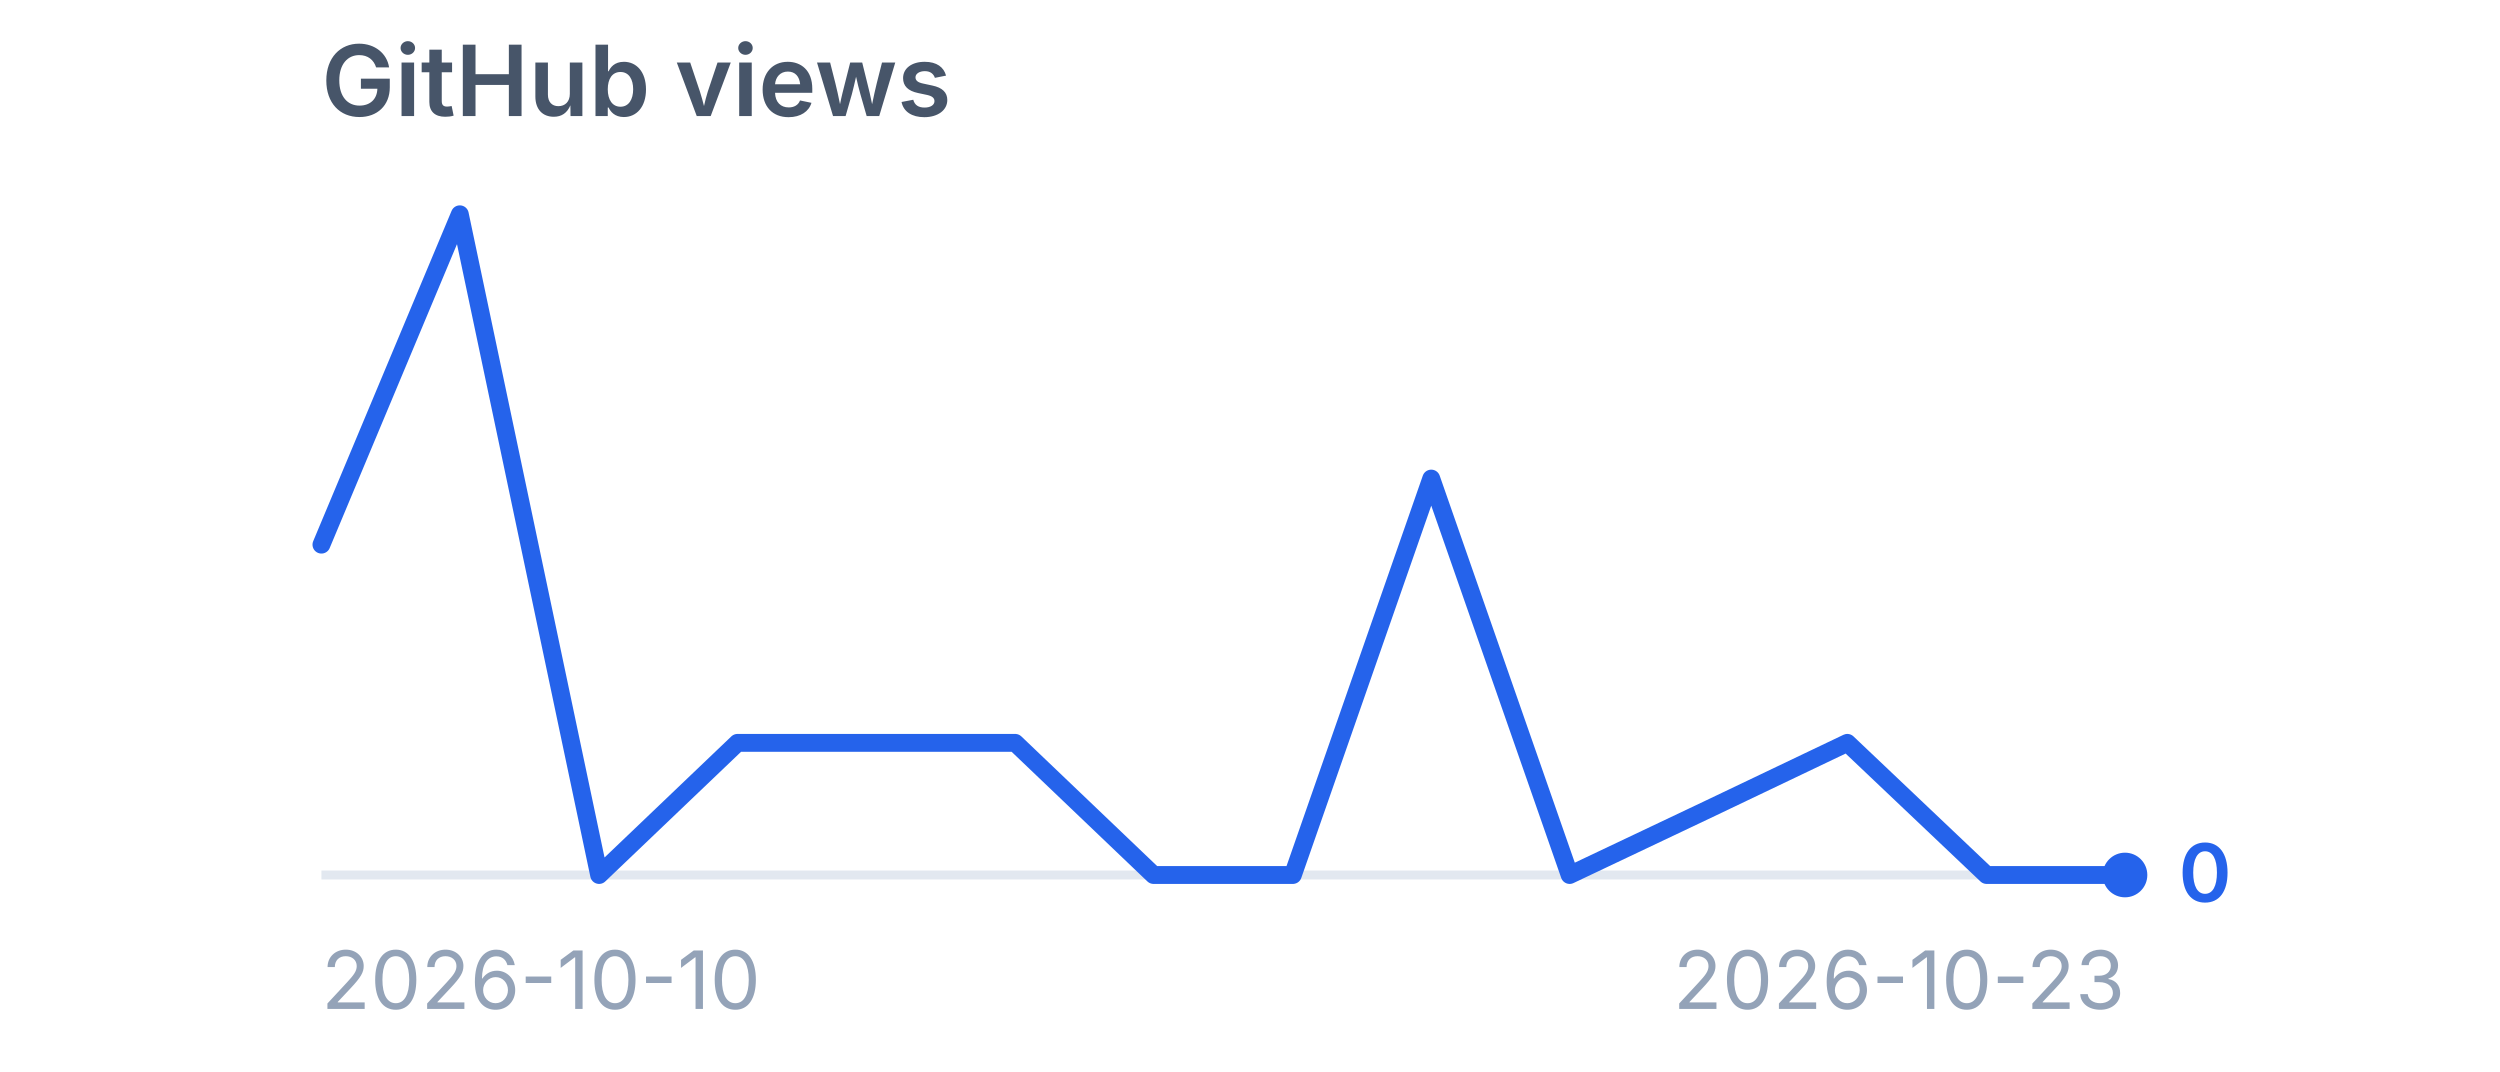
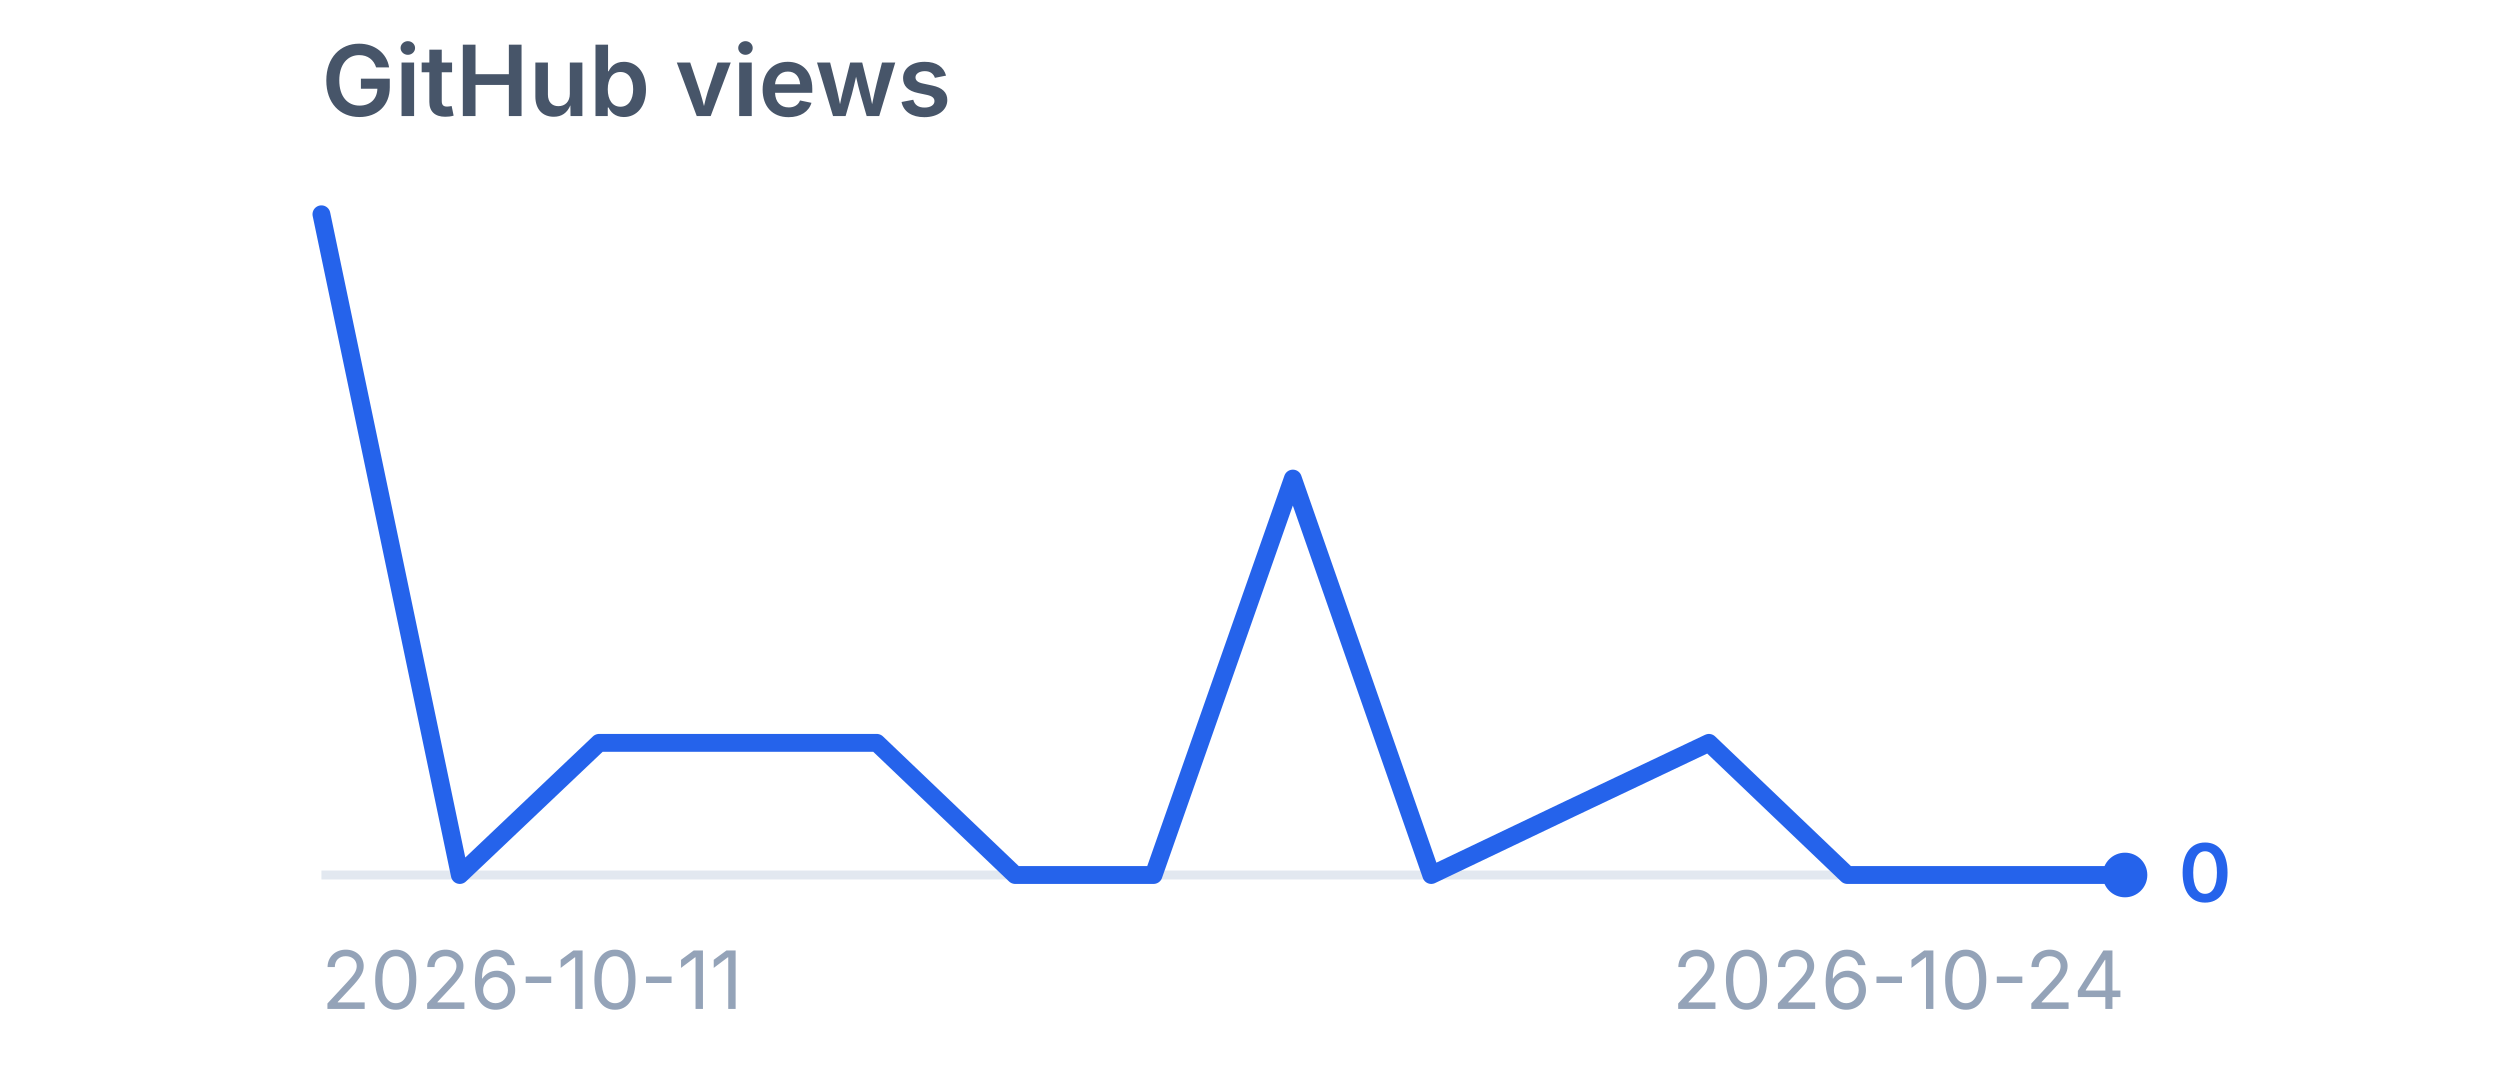
<svg xmlns="http://www.w3.org/2000/svg" viewBox="0 0 280 120" width="280" height="120" role="img" aria-label="GitHub views">
  <style>
    .title {
      font-family:
        -apple-system,
        BlinkMacSystemFont,
        "Segoe UI",
        sans-serif;
      font-size: 11px;
      font-weight: 600;
      fill: #475569;
    }

    .label {
      font-family:
        -apple-system,
        BlinkMacSystemFont,
        "Segoe UI",
        sans-serif;
      font-size: 9px;
      fill: #94a3b8;
    }

    .value {
      font-family:
        -apple-system,
        BlinkMacSystemFont,
        "Segoe UI",
        sans-serif;
      font-size: 9px;
      font-weight: 600;
      fill: #2563eb;
    }
  </style>
  <text x="36" y="13" class="title">
    GitHub views
  </text>
  <line x1="36" y1="98" x2="238" y2="98" stroke="#e2e8f0" stroke-width="1" />
-   <polyline points="36.0,61.0 51.5,24.0 67.1,98.0 82.6,83.2 98.2,83.2 113.7,83.2 129.2,98.0 144.8,98.0 160.3,53.6 175.8,98.0 191.4,90.6 206.9,83.2 222.5,98.0 238.0,98.0" fill="none" stroke="#2563eb" stroke-width="2" stroke-linecap="round" stroke-linejoin="round" />
+   <polyline points="36.0,24.0 51.5,98.0 67.1,83.2 82.6,83.2 98.2,83.2 113.7,98.0 129.2,98.0 144.8,53.6 160.3,98.0 175.8,90.6 191.4,83.2 206.9,98.0 222.5,98.0 238.0,98.0" fill="none" stroke="#2563eb" stroke-width="2" stroke-linecap="round" stroke-linejoin="round" />
  <circle cx="238" cy="98.0" r="2.5" fill="#2563eb" />
  <text x="244" y="101.0" class="value">
    0
  </text>
  <text x="36" y="113" class="label">
-     2026-10-10
+     2026-10-11
  </text>
  <text x="238" y="113" text-anchor="end" class="label">
-     2026-10-23
+     2026-10-24
  </text>
</svg>
